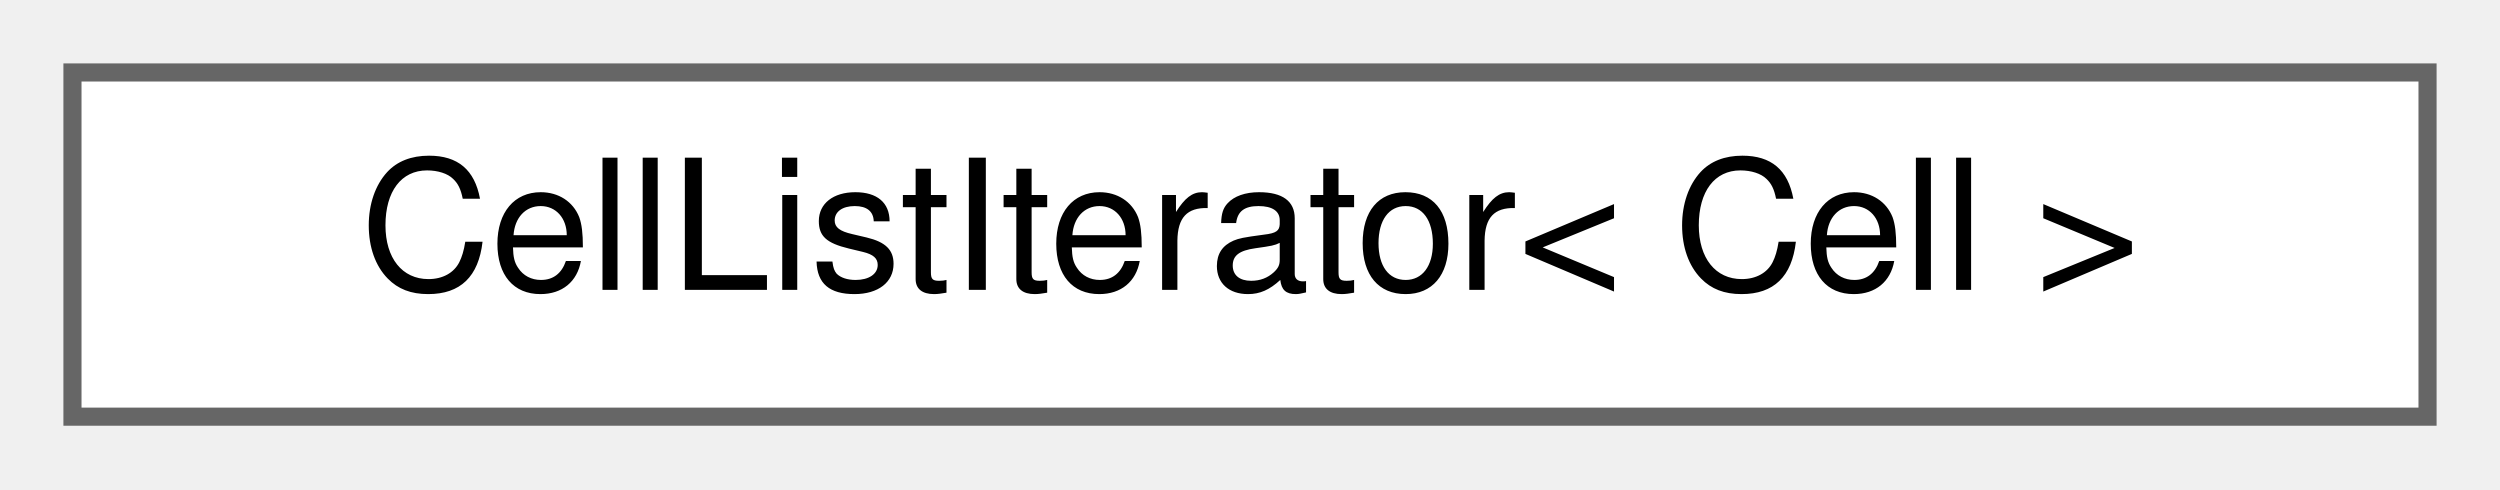
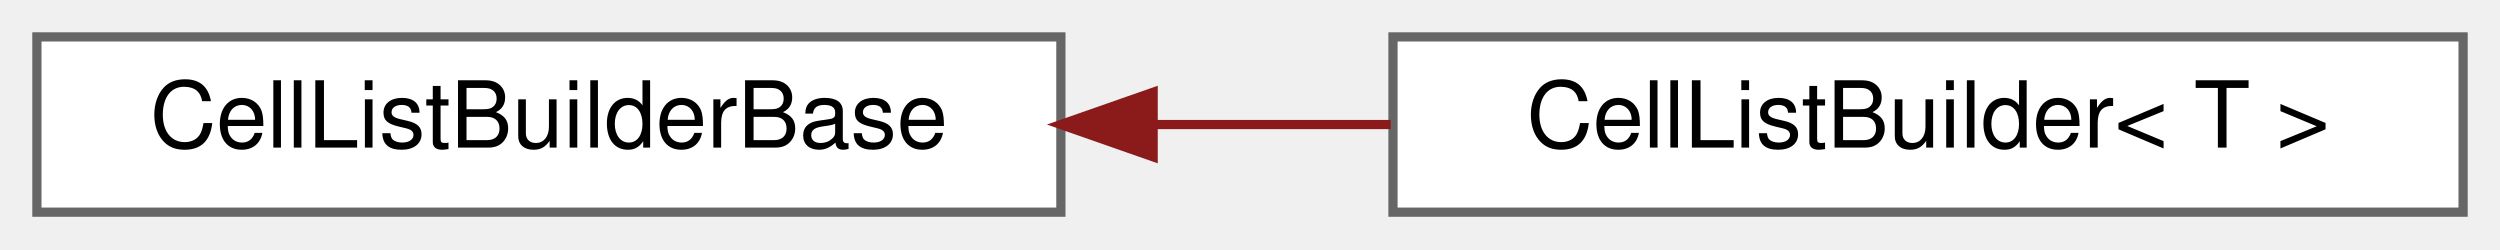
- <svg xmlns="http://www.w3.org/2000/svg" xmlns:xlink="http://www.w3.org/1999/xlink" width="138pt" height="27pt" viewBox="0.00 0.00 138.00 27.00">
+ <svg xmlns="http://www.w3.org/2000/svg" xmlns:xlink="http://www.w3.org/1999/xlink" width="271pt" height="27pt" viewBox="0.00 0.00 271.00 27.00">
  <g id="graph0" class="graph" transform="scale(1 1) rotate(0) translate(4 23)">
    <g id="node1" class="node">
      <g id="a_node1">
-         <a xlink:href="classCellListIterator.html" target="_top" xlink:title=" ">
-           <polygon fill="white" stroke="#666666" points="130,-19 0,-19 0,0 130,0 130,-19" />
-           <text text-anchor="middle" x="65" y="-7" font-family="Helvetica,sans-Serif" font-size="10.00">CellListIterator&lt; Cell &gt;</text>
+         <a xlink:href="classCellListBuilderBase.html" target="_top" xlink:title=" ">
+           <polygon fill="white" stroke="#666666" points="111,-19 0,-19 0,0 111,0 111,-19" />
+           <text text-anchor="middle" x="55.5" y="-7" font-family="Helvetica,sans-Serif" font-size="10.00">CellListBuilderBase</text>
        </a>
      </g>
    </g>
+     <g id="node2" class="node">
+       <g id="a_node2">
+         <a xlink:href="classCellListBuilder.html" target="_top" xlink:title="Manages building a list of cells, keeping the head and tail of the list.">
+           <polygon fill="white" stroke="#666666" points="263,-19 147,-19 147,0 263,0 263,-19" />
+           <text text-anchor="middle" x="205" y="-7" font-family="Helvetica,sans-Serif" font-size="10.00">CellListBuilder&lt; T &gt;</text>
+         </a>
+       </g>
+     </g>
+     <g id="edge1" class="edge">
+       <path fill="none" stroke="#8b1a1a" d="M121.25,-9.5C129.74,-9.5 138.4,-9.5 146.75,-9.5" />
+       <polygon fill="#8b1a1a" stroke="#8b1a1a" points="121,-6 111,-9.5 121,-13 121,-6" />
+     </g>
  </g>
</svg>
